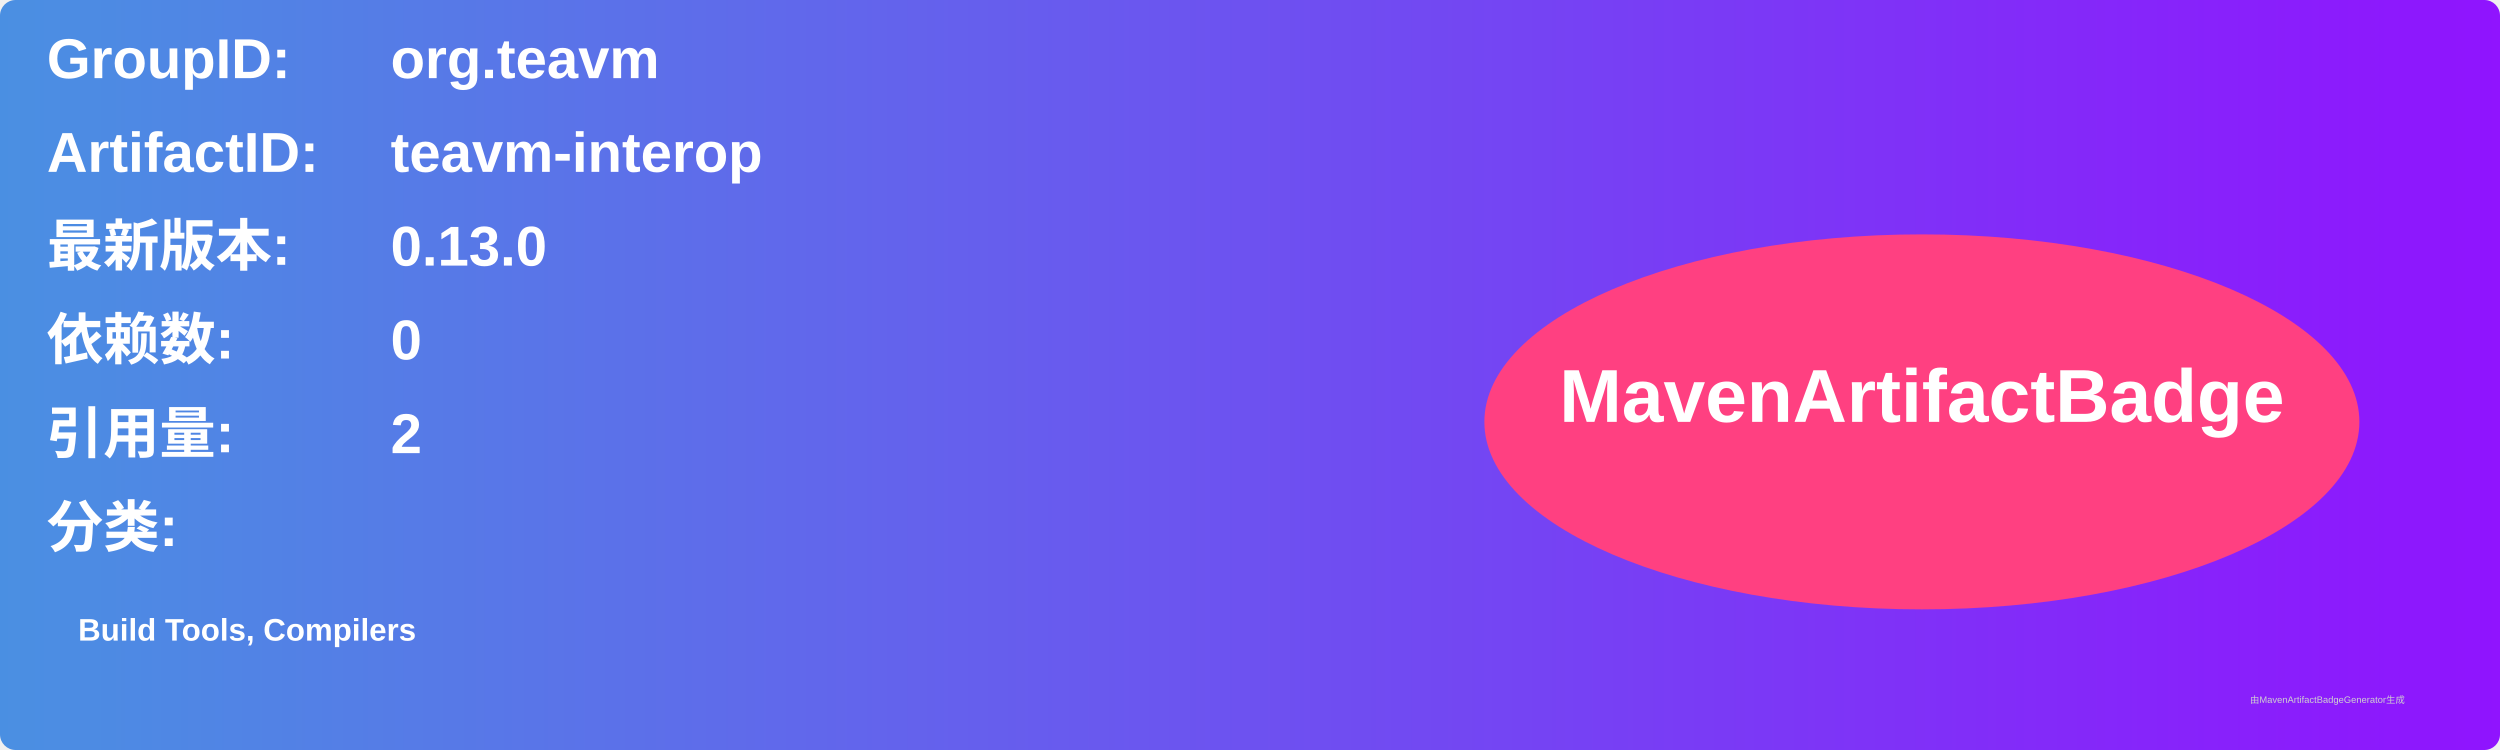
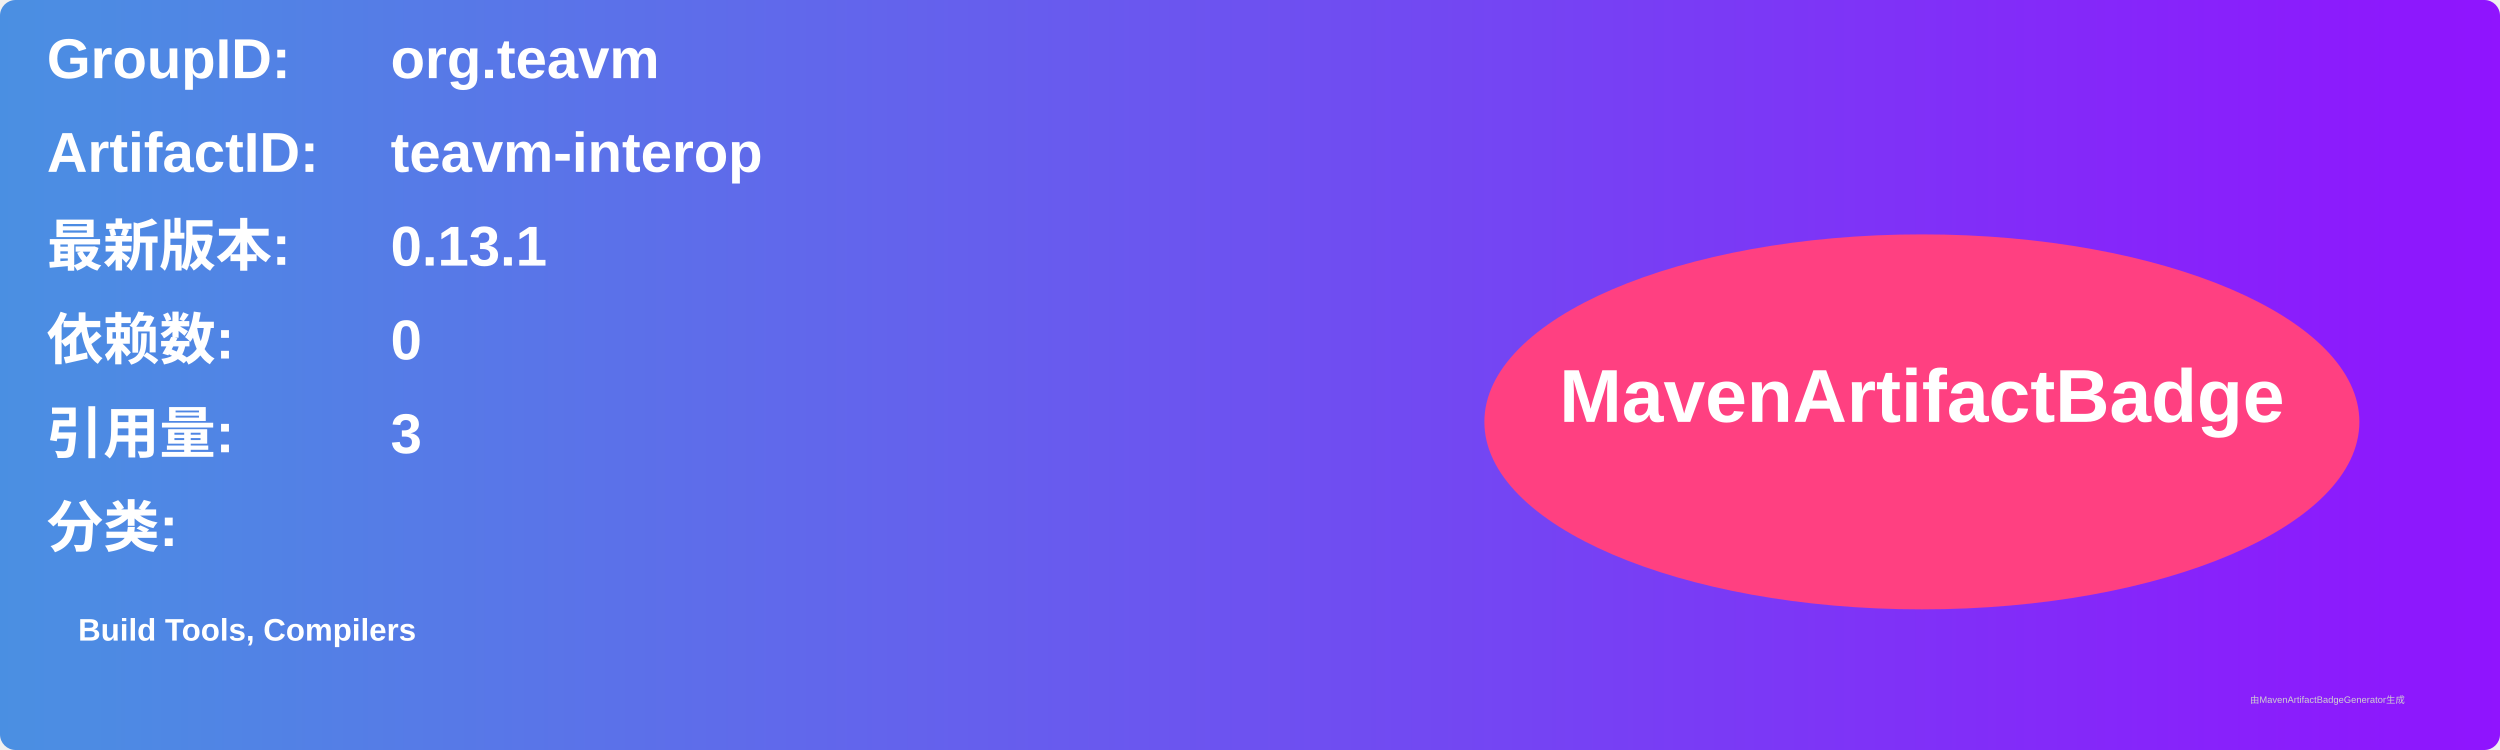
<svg xmlns="http://www.w3.org/2000/svg" width="800" height="240" viewBox="0 0 800 240">
  <linearGradient id="grad" x1="0%" y1="0%" x2="100%" y2="0%">
    <stop offset="0%" stop-color="#4a90e2" />
    <stop offset="100%" stop-color="#9013fe" />
  </linearGradient>
  <rect width="100%" height="100%" rx="5" ry="5" fill="url(#grad)" />
  <g transform="translate(15, 15)">
    <text x="0" y="10" font-family="Arial" font-size="18" fill="white" font-weight="bold" width="260">GroupID:</text>
    <text x="110" y="10" font-family="Arial" font-size="18" fill="white" font-weight="bold" width="460">org.teavm</text>
    <text x="0" y="40" font-family="Arial" font-size="18" fill="white" font-weight="bold" width="260">ArtifactID:</text>
    <text x="110" y="40" font-family="Arial" font-size="18" fill="white" font-weight="bold" width="460">teavm-interop</text>
    <text x="0" y="70" font-family="Arial" font-size="18" fill="white" font-weight="bold">最新版本:</text>
    <text x="110" y="70" font-family="Arial" font-size="18" fill="white" font-weight="bold">
-       <tspan font-weight="bold">0.13.0</tspan>
+       <tspan font-weight="bold">0.13.1</tspan>
    </text>
    <text x="0" y="100" font-family="Arial" font-size="18" fill="white" font-weight="bold">依赖数: </text>
    <text x="110" y="100" font-family="Arial" font-size="18" fill="white">
      <tspan font-weight="bold">0</tspan>
    </text>
    <text x="0" y="130" font-family="Arial" font-size="18" fill="white" font-weight="bold">引用量: </text>
    <text x="110" y="130" font-family="Arial" font-size="18" fill="white">
-       <tspan font-weight="bold">2</tspan>
+       <tspan font-weight="bold">3</tspan>
    </text>
    <text x="0" y="160" font-family="Arial" font-size="18" fill="white" font-weight="bold">分类:</text>
    <text x="10" y="190" font-family="Arial" font-size="10" fill="white">
      <tspan font-weight="bold">Build Tools, Compilers</tspan>
    </text>
    <ellipse cx="600" cy="120" rx="140" ry="60" fill="#ff4081" />
    <text x="600" y="120" text-anchor="middle" font-family="Arial" font-size="24" fill="white" font-weight="bold">MavenArtifactBadge</text>
  </g>
  <text x="720" y="225" font-family="Arial" font-size="3" fill="#d0d0d0">由MavenArtifactBadgeGenerator生成</text>
</svg>
